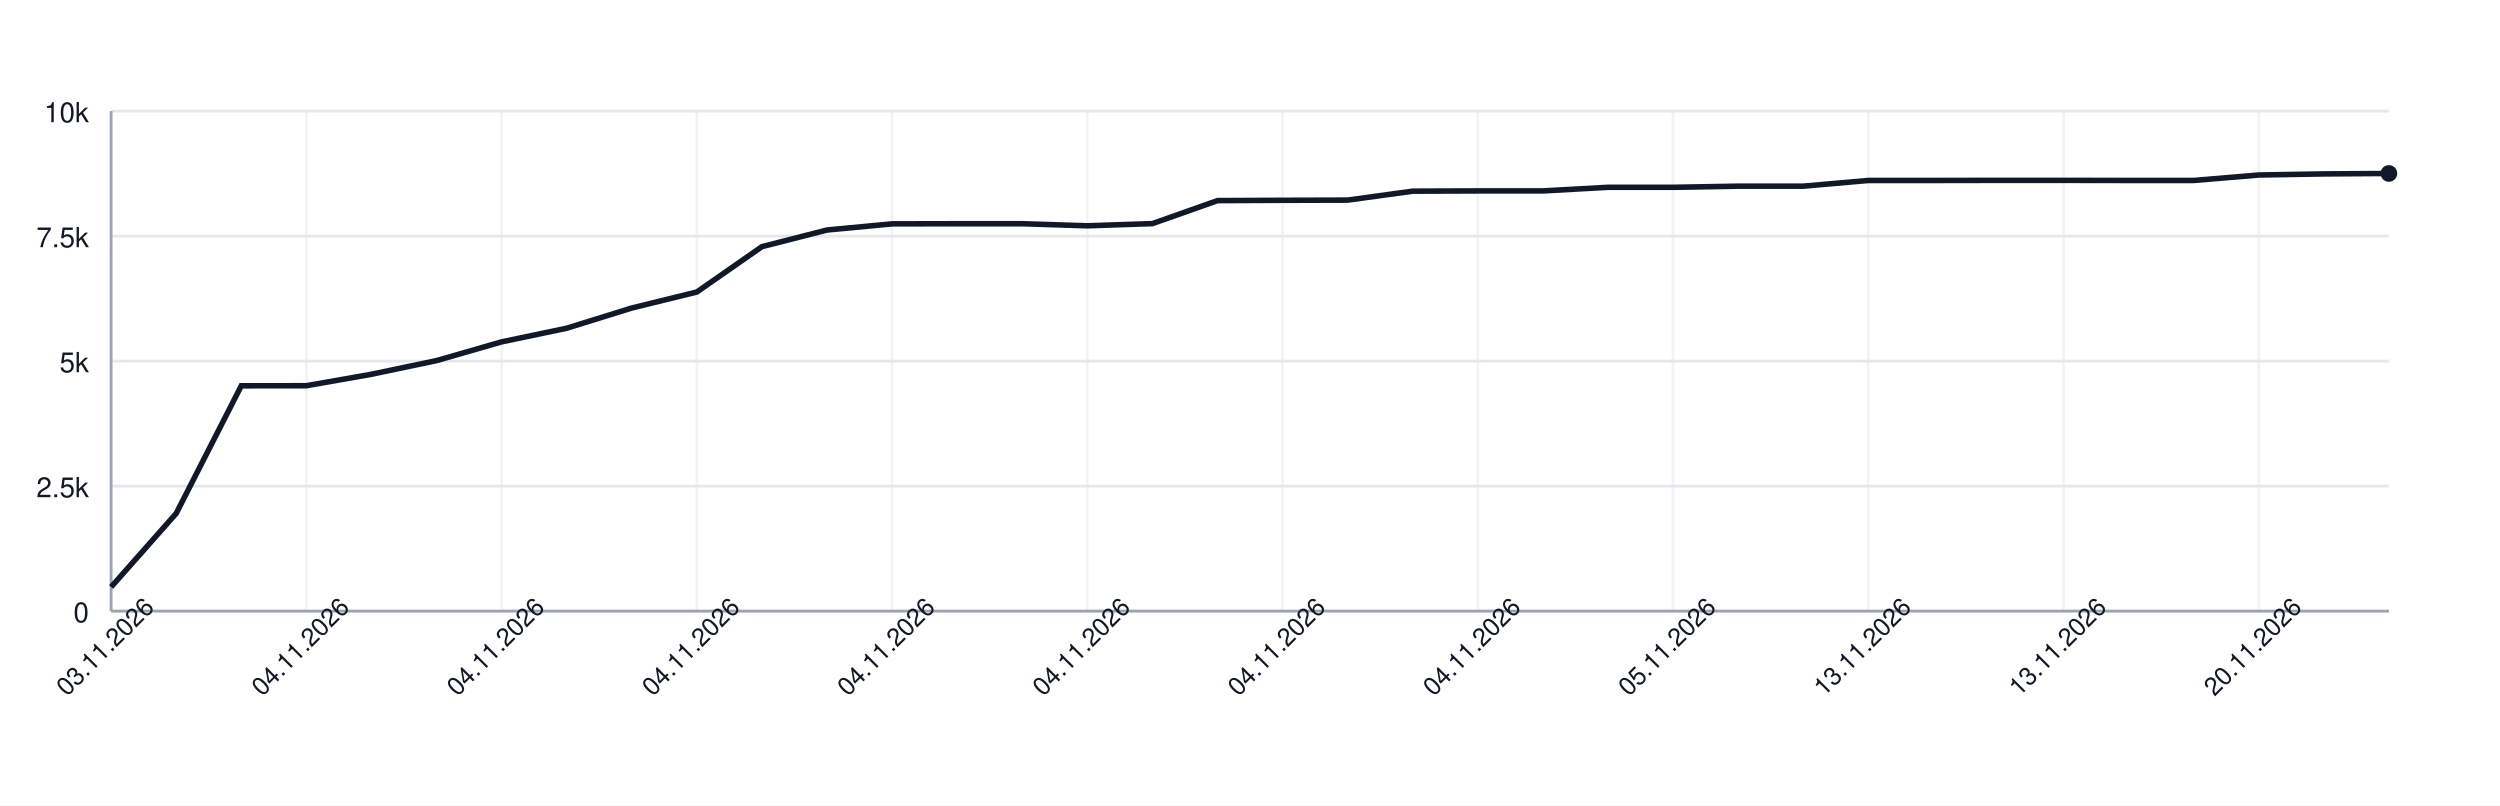
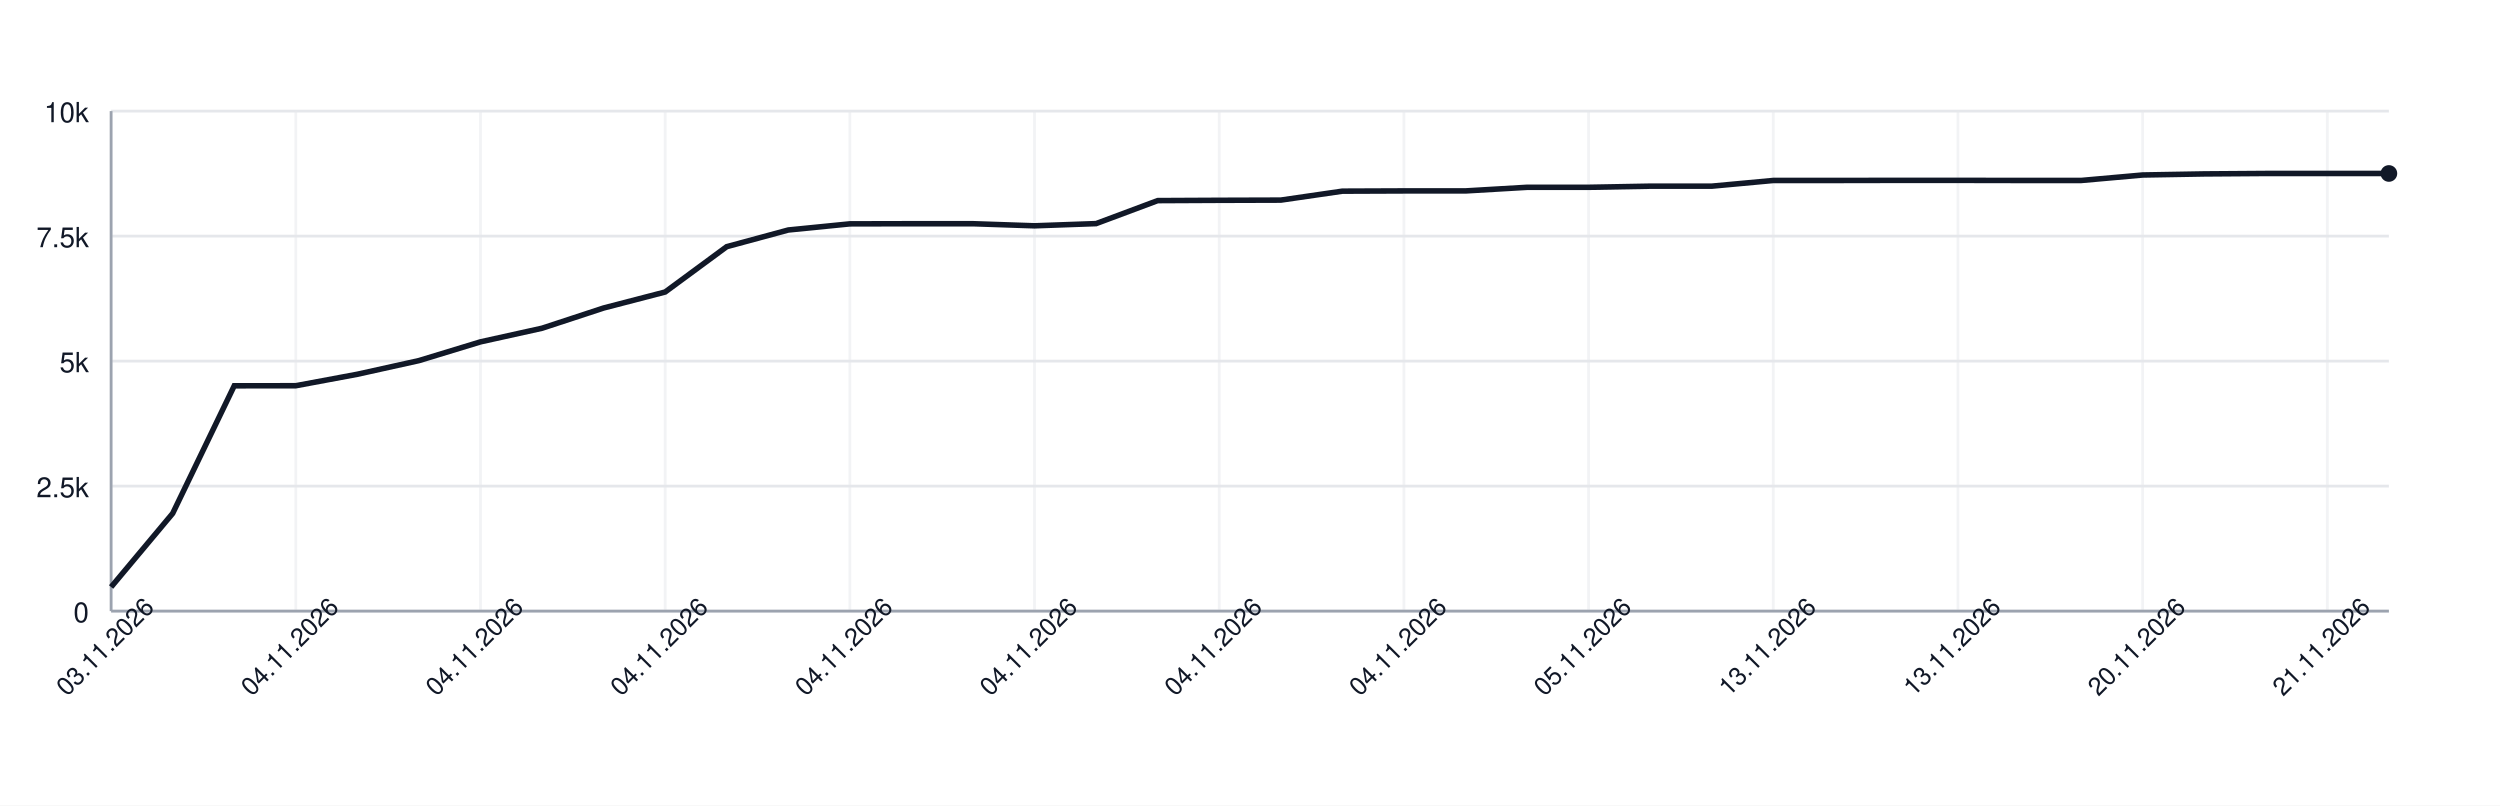
<svg xmlns="http://www.w3.org/2000/svg" width="900" height="290" style="font-family: -apple-system, BlinkMacSystemFont, 'Segoe UI', Helvetica, Arial, sans-serif;">
  <rect width="100%" height="100%" fill="white" />
  <g>
    <line x1="40" y1="220.00" x2="860" y2="220.00" stroke="#e5e7eb" />
    <text x="32" y="224.00" font-size="10" fill="#111827" text-anchor="end">0</text>
    <line x1="40" y1="175.00" x2="860" y2="175.00" stroke="#e5e7eb" />
    <text x="32" y="179.00" font-size="10" fill="#111827" text-anchor="end">2.5k</text>
    <line x1="40" y1="130.00" x2="860" y2="130.00" stroke="#e5e7eb" />
    <text x="32" y="134.00" font-size="10" fill="#111827" text-anchor="end">5k</text>
    <line x1="40" y1="85.00" x2="860" y2="85.00" stroke="#e5e7eb" />
    <text x="32" y="89.00" font-size="10" fill="#111827" text-anchor="end">7.5k</text>
    <line x1="40" y1="40.00" x2="860" y2="40.00" stroke="#e5e7eb" />
    <text x="32" y="44.00" font-size="10" fill="#111827" text-anchor="end">10k</text>
    <line x1="40.00" y1="40" x2="40.00" y2="220" stroke="#e5e7eb" opacity="0.5" />
-     <line x1="110.29" y1="40" x2="110.29" y2="220" stroke="#e5e7eb" opacity="0.5" />
-     <line x1="180.57" y1="40" x2="180.57" y2="220" stroke="#e5e7eb" opacity="0.5" />
-     <line x1="250.86" y1="40" x2="250.86" y2="220" stroke="#e5e7eb" opacity="0.5" />
-     <line x1="321.14" y1="40" x2="321.14" y2="220" stroke="#e5e7eb" opacity="0.5" />
-     <line x1="391.43" y1="40" x2="391.43" y2="220" stroke="#e5e7eb" opacity="0.5" />
-     <line x1="461.71" y1="40" x2="461.71" y2="220" stroke="#e5e7eb" opacity="0.5" />
-     <line x1="532.00" y1="40" x2="532.00" y2="220" stroke="#e5e7eb" opacity="0.5" />
-     <line x1="602.29" y1="40" x2="602.29" y2="220" stroke="#e5e7eb" opacity="0.5" />
-     <line x1="672.57" y1="40" x2="672.57" y2="220" stroke="#e5e7eb" opacity="0.5" />
-     <line x1="742.86" y1="40" x2="742.86" y2="220" stroke="#e5e7eb" opacity="0.5" />
-     <line x1="813.14" y1="40" x2="813.14" y2="220" stroke="#e5e7eb" opacity="0.5" />
+     <line x1="106.49" y1="40" x2="106.49" y2="220" stroke="#e5e7eb" opacity="0.5" />
+     <line x1="172.97" y1="40" x2="172.97" y2="220" stroke="#e5e7eb" opacity="0.5" />
+     <line x1="239.46" y1="40" x2="239.46" y2="220" stroke="#e5e7eb" opacity="0.5" />
+     <line x1="305.95" y1="40" x2="305.95" y2="220" stroke="#e5e7eb" opacity="0.5" />
+     <line x1="372.43" y1="40" x2="372.43" y2="220" stroke="#e5e7eb" opacity="0.5" />
+     <line x1="438.92" y1="40" x2="438.92" y2="220" stroke="#e5e7eb" opacity="0.5" />
+     <line x1="505.41" y1="40" x2="505.41" y2="220" stroke="#e5e7eb" opacity="0.5" />
+     <line x1="571.89" y1="40" x2="571.89" y2="220" stroke="#e5e7eb" opacity="0.5" />
+     <line x1="638.38" y1="40" x2="638.38" y2="220" stroke="#e5e7eb" opacity="0.5" />
+     <line x1="704.86" y1="40" x2="704.86" y2="220" stroke="#e5e7eb" opacity="0.5" />
+     <line x1="771.35" y1="40" x2="771.35" y2="220" stroke="#e5e7eb" opacity="0.5" />
+     <line x1="837.84" y1="40" x2="837.84" y2="220" stroke="#e5e7eb" opacity="0.5" />
    <line x1="40" y1="220" x2="860" y2="220" stroke="#9ca3af" />
    <line x1="40" y1="40" x2="40" y2="220" stroke="#9ca3af" />
-     <path d="M 40.00 211.32 L 63.43 184.83 L 86.86 138.89 L 110.29 138.86 L 133.71 134.73 L 157.14 129.82 L 180.57 123.07 L 204.00 118.16 L 227.43 110.88 L 250.86 105.12 L 274.29 88.80 L 297.71 82.80 L 321.14 80.59 L 344.57 80.54 L 368.00 80.54 L 391.43 81.29 L 414.86 80.50 L 438.29 72.22 L 461.71 72.11 L 485.14 72.04 L 508.57 68.82 L 532.00 68.73 L 555.43 68.73 L 578.86 67.43 L 602.29 67.43 L 625.71 67.02 L 649.14 67.02 L 672.57 64.97 L 696.00 64.97 L 719.43 64.93 L 742.86 64.93 L 766.29 64.97 L 789.71 64.97 L 813.14 63.00 L 836.57 62.61 L 860.00 62.45" fill="none" stroke="#111827" stroke-width="2" />
+     <path d="M 40.00 211.32 L 62.16 184.83 L 84.32 138.89 L 106.49 138.86 L 128.65 134.73 L 150.81 129.82 L 172.97 123.07 L 195.14 118.16 L 217.30 110.88 L 239.46 105.12 L 261.62 88.80 L 283.78 82.80 L 305.95 80.59 L 328.11 80.54 L 350.27 80.54 L 372.43 81.29 L 394.59 80.50 L 416.76 72.22 L 438.92 72.11 L 461.08 72.04 L 483.24 68.82 L 505.41 68.73 L 527.57 68.73 L 549.73 67.43 L 571.89 67.43 L 594.05 67.02 L 616.22 67.02 L 638.38 64.97 L 660.54 64.97 L 682.70 64.93 L 704.86 64.93 L 727.03 64.97 L 749.19 64.97 L 771.35 63.00 L 793.51 62.61 L 815.68 62.45 L 837.84 62.45 L 860.00 62.45" fill="none" stroke="#111827" stroke-width="2" />
    <circle cx="860.00" cy="62.45" r="3" fill="#111827" />
    <text x="40.00" y="235.00" font-size="9" fill="#111827" text-anchor="middle" transform="rotate(-45 40.00 235.00)">03.11.2026</text>
-     <text x="110.29" y="235.00" font-size="9" fill="#111827" text-anchor="middle" transform="rotate(-45 110.29 235.00)">04.11.2026</text>
-     <text x="180.57" y="235.00" font-size="9" fill="#111827" text-anchor="middle" transform="rotate(-45 180.57 235.00)">04.11.2026</text>
-     <text x="250.86" y="235.00" font-size="9" fill="#111827" text-anchor="middle" transform="rotate(-45 250.86 235.00)">04.11.2026</text>
-     <text x="321.14" y="235.00" font-size="9" fill="#111827" text-anchor="middle" transform="rotate(-45 321.14 235.00)">04.11.2026</text>
-     <text x="391.43" y="235.00" font-size="9" fill="#111827" text-anchor="middle" transform="rotate(-45 391.43 235.00)">04.11.2026</text>
-     <text x="461.71" y="235.00" font-size="9" fill="#111827" text-anchor="middle" transform="rotate(-45 461.71 235.00)">04.11.2026</text>
-     <text x="532.00" y="235.00" font-size="9" fill="#111827" text-anchor="middle" transform="rotate(-45 532.00 235.00)">04.11.2026</text>
-     <text x="602.29" y="235.00" font-size="9" fill="#111827" text-anchor="middle" transform="rotate(-45 602.29 235.00)">05.11.2026</text>
-     <text x="672.57" y="235.00" font-size="9" fill="#111827" text-anchor="middle" transform="rotate(-45 672.57 235.00)">13.11.2026</text>
-     <text x="742.86" y="235.00" font-size="9" fill="#111827" text-anchor="middle" transform="rotate(-45 742.86 235.00)">13.11.2026</text>
-     <text x="813.14" y="235.00" font-size="9" fill="#111827" text-anchor="middle" transform="rotate(-45 813.14 235.00)">20.11.2026</text>
+     <text x="106.49" y="235.00" font-size="9" fill="#111827" text-anchor="middle" transform="rotate(-45 106.49 235.00)">04.11.2026</text>
+     <text x="172.97" y="235.00" font-size="9" fill="#111827" text-anchor="middle" transform="rotate(-45 172.97 235.00)">04.11.2026</text>
+     <text x="239.46" y="235.00" font-size="9" fill="#111827" text-anchor="middle" transform="rotate(-45 239.46 235.00)">04.11.2026</text>
+     <text x="305.95" y="235.00" font-size="9" fill="#111827" text-anchor="middle" transform="rotate(-45 305.95 235.00)">04.11.2026</text>
+     <text x="372.43" y="235.00" font-size="9" fill="#111827" text-anchor="middle" transform="rotate(-45 372.43 235.00)">04.11.2026</text>
+     <text x="438.92" y="235.00" font-size="9" fill="#111827" text-anchor="middle" transform="rotate(-45 438.92 235.00)">04.11.2026</text>
+     <text x="505.41" y="235.00" font-size="9" fill="#111827" text-anchor="middle" transform="rotate(-45 505.41 235.00)">04.11.2026</text>
+     <text x="571.89" y="235.00" font-size="9" fill="#111827" text-anchor="middle" transform="rotate(-45 571.89 235.00)">05.11.2026</text>
+     <text x="638.38" y="235.00" font-size="9" fill="#111827" text-anchor="middle" transform="rotate(-45 638.38 235.00)">13.11.2026</text>
+     <text x="704.86" y="235.00" font-size="9" fill="#111827" text-anchor="middle" transform="rotate(-45 704.86 235.00)">13.11.2026</text>
+     <text x="771.35" y="235.00" font-size="9" fill="#111827" text-anchor="middle" transform="rotate(-45 771.35 235.00)">20.11.2026</text>
+     <text x="837.84" y="235.00" font-size="9" fill="#111827" text-anchor="middle" transform="rotate(-45 837.84 235.00)">21.11.2026</text>
  </g>
</svg>
